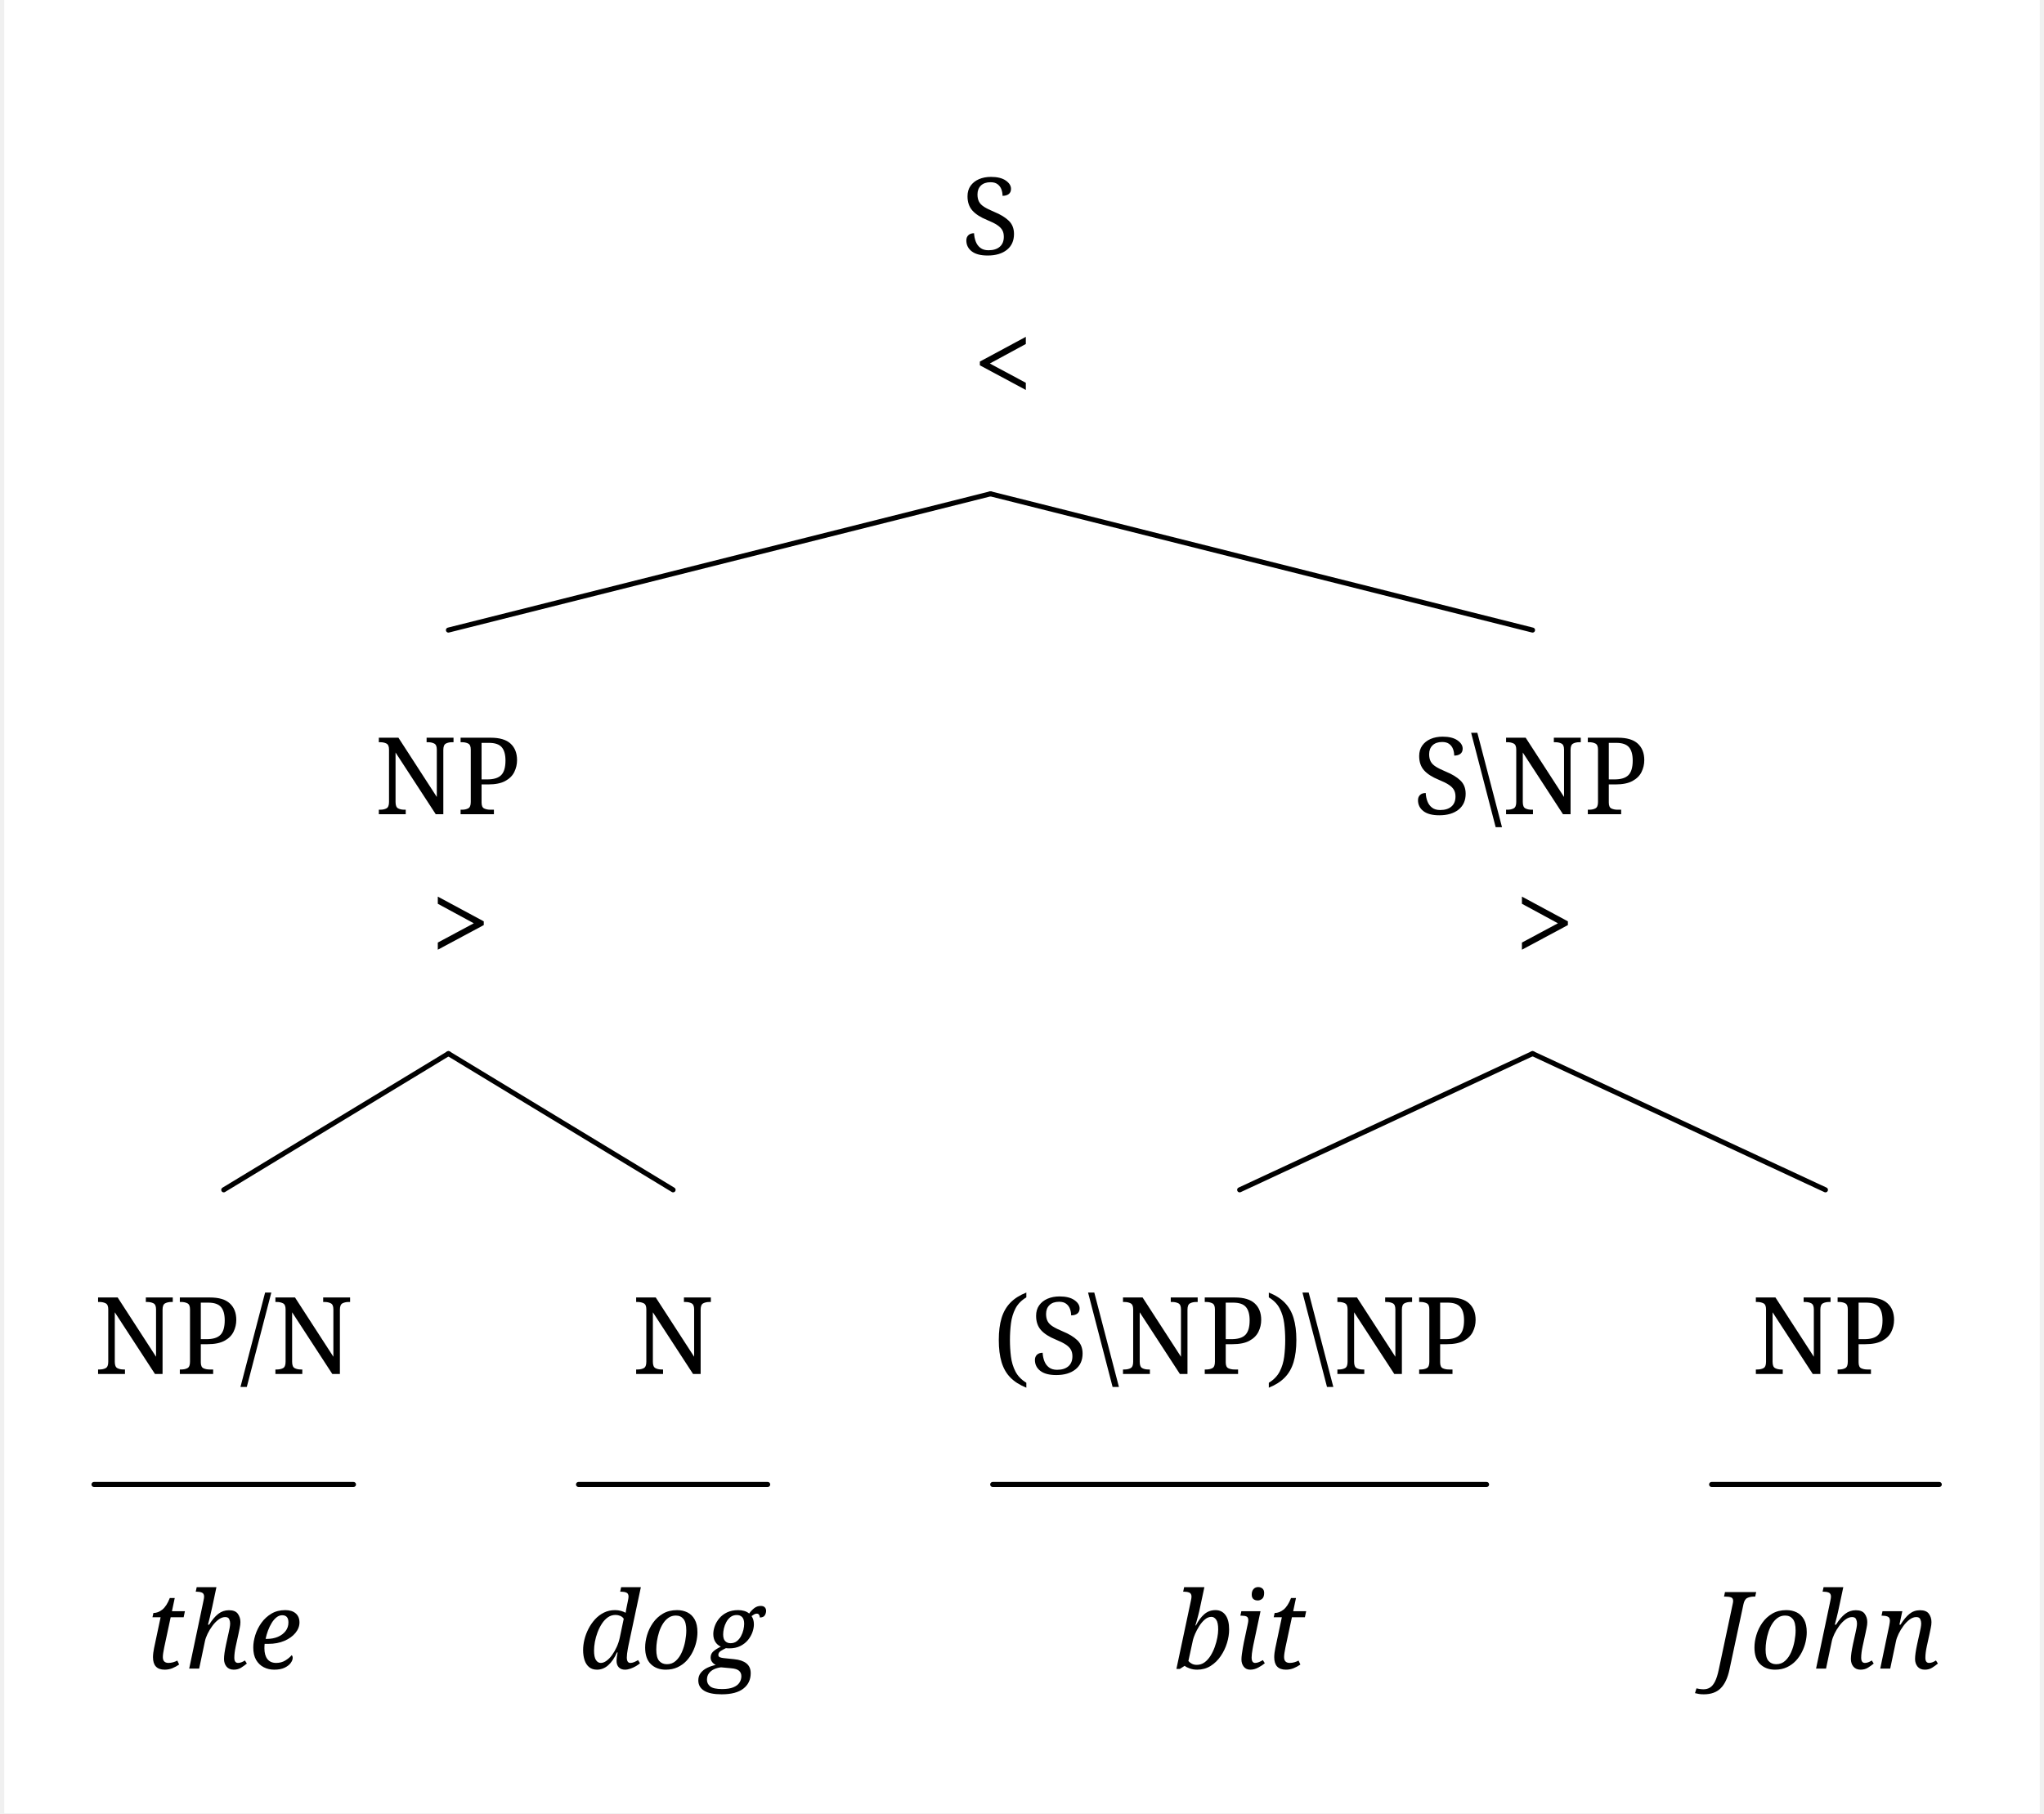
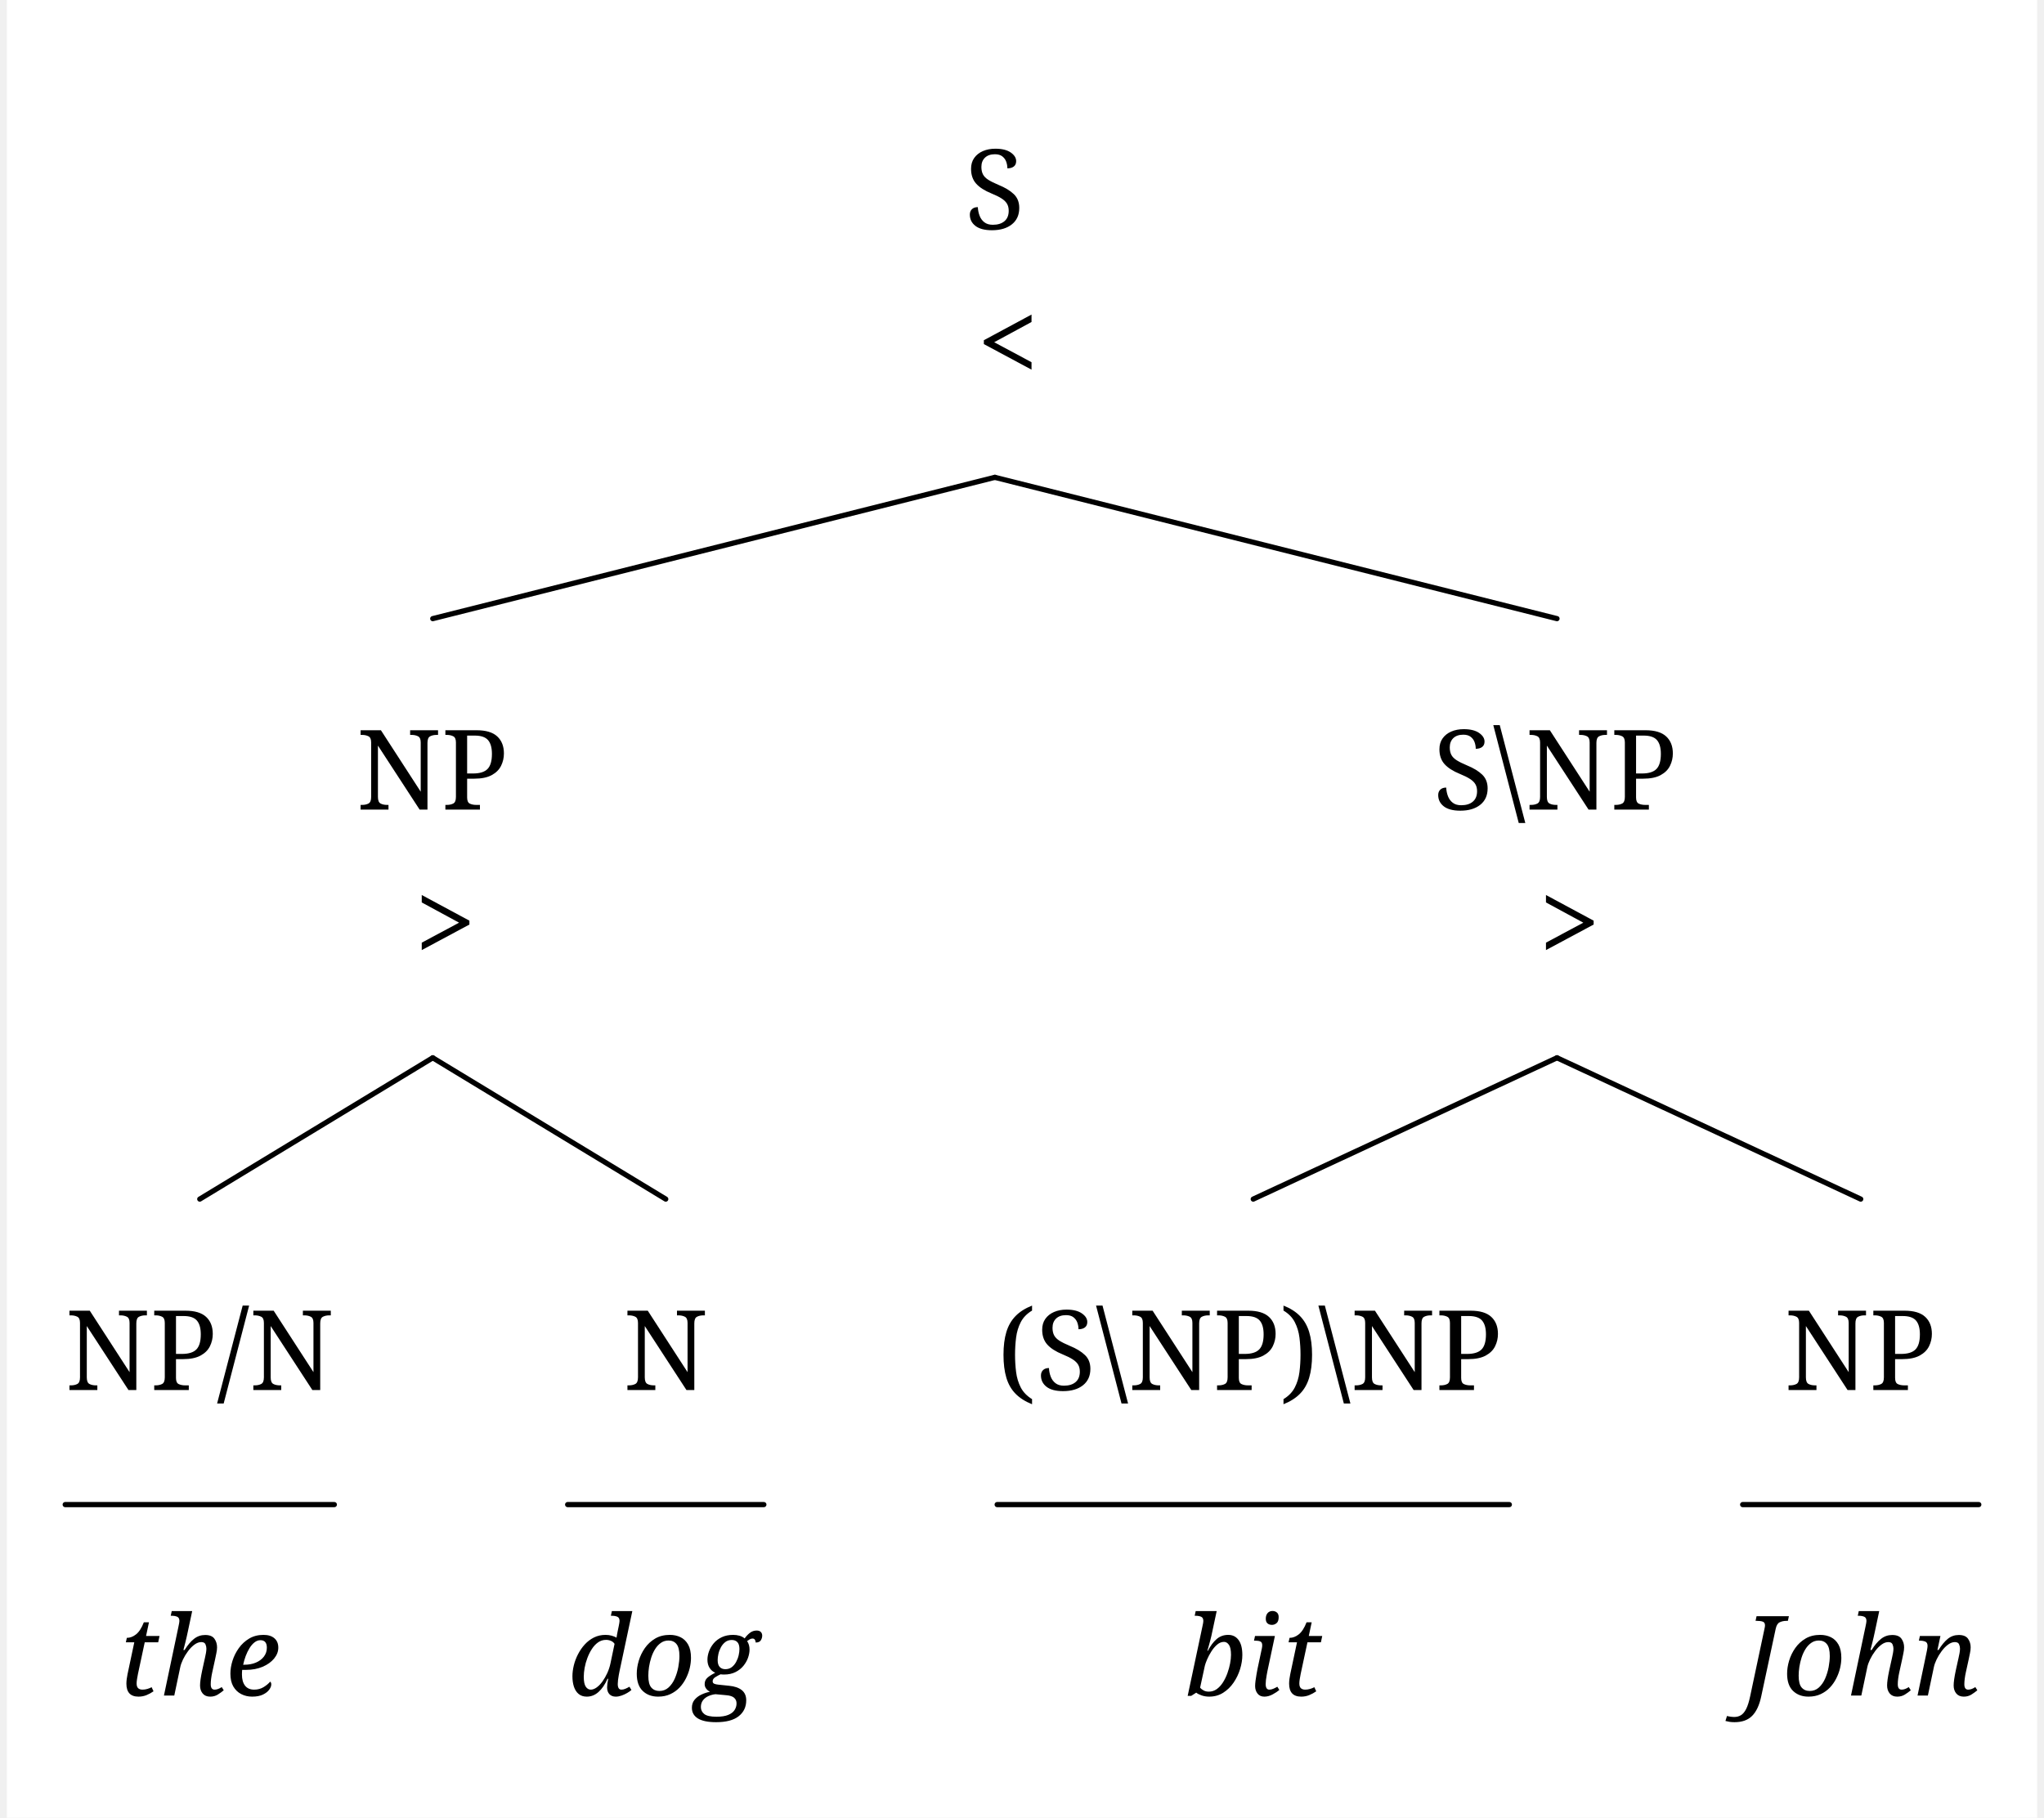
- <svg xmlns="http://www.w3.org/2000/svg" width="1175.8" height="1043.2" viewBox="-20, -20, 1215.8, 1083.2" version="1.1">
+ <svg xmlns="http://www.w3.org/2000/svg" width="1152.6" height="1025.2" viewBox="0, 0, 1169.4, 1047.2" version="1.1">
  <defs>
    <marker id="arrow" markerUnits="userSpaceOnUse" viewBox="0 0 10 10" refX="10" refY="5" markerWidth="33.6" markerHeight="33.6" orient="auto">
      <path d="M 0 0 L 10 5 L 0 10" fill="black" />
    </marker>
    <marker id="arrowBackward" markerUnits="userSpaceOnUse" viewBox="0 0 10 10" refX="5" refY="5" markerWidth="33.6" markerHeight="33.6" orient="auto">
      <path d="M 0 0 L 10 5 L 0 10 z" fill="black" />
    </marker>
    <marker id="arrowForward" markerUnits="userSpaceOnUse" viewBox="0 0 10 10" refX="5" refY="5" markerWidth="33.6" markerHeight="33.6" orient="auto">
      <path d="M 10 0 L 0 5 L 10 10 z" fill="black" />
    </marker>
    <marker id="arrowBothways" markerUnits="userSpaceOnUse" viewBox="0 0 30 10" refX="15" refY="5" markerWidth="100.8" markerHeight="33.6" orient="auto">
      <path d="M 0 5 L 10 0 L 10 5 L 20 5 L 20 0 L 30 5 L 20 10 L 20 5 L 10 5 L 10 10 z" fill="black" />
    </marker>
    <pattern id="hatchBlack" x="10" y="10" width="10" height="10" patternUnits="userSpaceOnUse" patternTransform="rotate(45)">
      <line x1="0" y="0" x2="0" y2="10" stroke="black" stroke-width="4" />
    </pattern>
    <pattern id="hatchForNode" x="10" y="10" width="10" height="10" patternUnits="userSpaceOnUse" patternTransform="rotate(45)">
      <line x1="0" y="0" x2="0" y2="10" stroke="black" stroke-width="4" />
    </pattern>
    <pattern id="hatchForLeaf" x="10" y="10" width="10" height="10" patternUnits="userSpaceOnUse" patternTransform="rotate(45)">
      <line x1="0" y="0" x2="0" y2="10" stroke="black" stroke-width="4" />
    </pattern>
  </defs>
-   <rect x="-20" y="-20" width="1215.8" height="1083.2" stroke="none" fill="white" />"
+   <rect x="0" y="0" width="1169.4" height="1047.2" stroke="none" fill="white" />"
<text white-space="pre" alignment-baseline="text-top" style="fill: black; font-size: 64px;" x="551.575" y="132.0">
    <tspan x="551.575" y="132.0" style="" text-decoration="" font-family="'Noto Serif', 'Noto Serif JP', OpenMoji, 'OpenMoji Color', 'OpenMoji Black', serif">S</tspan>
    <tspan x="558.575" y="220.0" style="" text-decoration="" font-family="'Noto Serif', 'Noto Serif JP', OpenMoji, 'OpenMoji Color', 'OpenMoji Black', serif">&lt;</tspan>
  </text>
  <text white-space="pre" alignment-baseline="text-top" style="fill: black; font-size: 64px;" x="201.3" y="466.4">
    <tspan x="201.3" y="466.4" style="" text-decoration="" font-family="'Noto Serif', 'Noto Serif JP', OpenMoji, 'OpenMoji Color', 'OpenMoji Black', serif">NP</tspan>
    <tspan x="234.8" y="554.4" style="" text-decoration="" font-family="'Noto Serif', 'Noto Serif JP', OpenMoji, 'OpenMoji Color', 'OpenMoji Black', serif">&gt;</tspan>
  </text>
  <text white-space="pre" alignment-baseline="text-top" style="fill: black; font-size: 64px;" x="33.6" y="800.8">
    <tspan x="33.6" y="800.8" style="" text-decoration="" font-family="'Noto Serif', 'Noto Serif JP', OpenMoji, 'OpenMoji Color', 'OpenMoji Black', serif">NP/N</tspan>
    <tspan x="64.1" y="976.8" style="font-style: italic; " text-decoration="" font-family="'Noto Serif', 'Noto Serif JP', OpenMoji, 'OpenMoji Color', 'OpenMoji Black', serif">the</tspan>
  </text>
  <text white-space="pre" alignment-baseline="text-top" style="fill: black; font-size: 64px;" x="323" y="800.8">
    <tspan x="355" y="800.8" style="" text-decoration="" font-family="'Noto Serif', 'Noto Serif JP', OpenMoji, 'OpenMoji Color', 'OpenMoji Black', serif">N</tspan>
    <tspan x="323" y="976.8" style="font-style: italic; " text-decoration="" font-family="'Noto Serif', 'Noto Serif JP', OpenMoji, 'OpenMoji Color', 'OpenMoji Black', serif">dog</tspan>
  </text>
  <text white-space="pre" alignment-baseline="text-top" style="fill: black; font-size: 64px;" x="821.35" y="466.4">
    <tspan x="821.35" y="466.4" style="" text-decoration="" font-family="'Noto Serif', 'Noto Serif JP', OpenMoji, 'OpenMoji Color', 'OpenMoji Black', serif">S\NP</tspan>
    <tspan x="882.35" y="554.4" style="" text-decoration="" font-family="'Noto Serif', 'Noto Serif JP', OpenMoji, 'OpenMoji Color', 'OpenMoji Black', serif">&gt;</tspan>
  </text>
  <text white-space="pre" alignment-baseline="text-top" style="fill: black; font-size: 64px;" x="570.4" y="800.8">
    <tspan x="570.4" y="800.8" style="" text-decoration="" font-family="'Noto Serif', 'Noto Serif JP', OpenMoji, 'OpenMoji Color', 'OpenMoji Black', serif">(S\NP)\NP</tspan>
    <tspan x="678.4" y="976.8" style="font-style: italic; " text-decoration="" font-family="'Noto Serif', 'Noto Serif JP', OpenMoji, 'OpenMoji Color', 'OpenMoji Black', serif">bit</tspan>
  </text>
  <text white-space="pre" alignment-baseline="text-top" style="fill: black; font-size: 64px;" x="999.8" y="800.8">
    <tspan x="1023.8" y="800.8" style="" text-decoration="" font-family="'Noto Serif', 'Noto Serif JP', OpenMoji, 'OpenMoji Color', 'OpenMoji Black', serif">NP</tspan>
    <tspan x="999.8" y="976.8" style="font-style: italic; " text-decoration="" font-family="'Noto Serif', 'Noto Serif JP', OpenMoji, 'OpenMoji Color', 'OpenMoji Black', serif">John</tspan>
  </text>
  <line style="stroke:black; stroke-width:3; stroke-linejoin:round; stroke-linecap:round;" x1="245.3" y1="356.4" x2="569.075" y2="275.0" />
  <line style="stroke:black; stroke-width:3; stroke-linejoin:round; stroke-linecap:round;" x1="892.85" y1="356.4" x2="569.075" y2="275.0" />
  <line style="stroke:black; stroke-width:3; stroke-linejoin:round; stroke-linecap:round;" x1="111.1" y1="690.8" x2="245.3" y2="609.4" />
  <line style="stroke:black; stroke-width:3; stroke-linejoin:round; stroke-linecap:round;" x1="379.5" y1="690.8" x2="245.3" y2="609.4" />
  <line style="stroke:black; stroke-width:3; stroke-linejoin:round; stroke-linecap:round;" x1="717.9" y1="690.8" x2="892.85" y2="609.4" />
  <line style="stroke:black; stroke-width:3; stroke-linejoin:round; stroke-linecap:round;" x1="1067.8" y1="690.8" x2="892.85" y2="609.4" />
  <line style="stroke:black; stroke-linecap:round; stroke-width:3; " x1="33.6" y1="866.8" x2="188.6" y2="866.8" />
  <line style="stroke:black; stroke-linecap:round; stroke-width:3; " x1="323" y1="866.8" x2="436" y2="866.8" />
  <line style="stroke:black; stroke-linecap:round; stroke-width:3; " x1="570.4" y1="866.8" x2="865.4" y2="866.8" />
  <line style="stroke:black; stroke-linecap:round; stroke-width:3; " x1="999.8" y1="866.8" x2="1135.8" y2="866.8" />
</svg>
